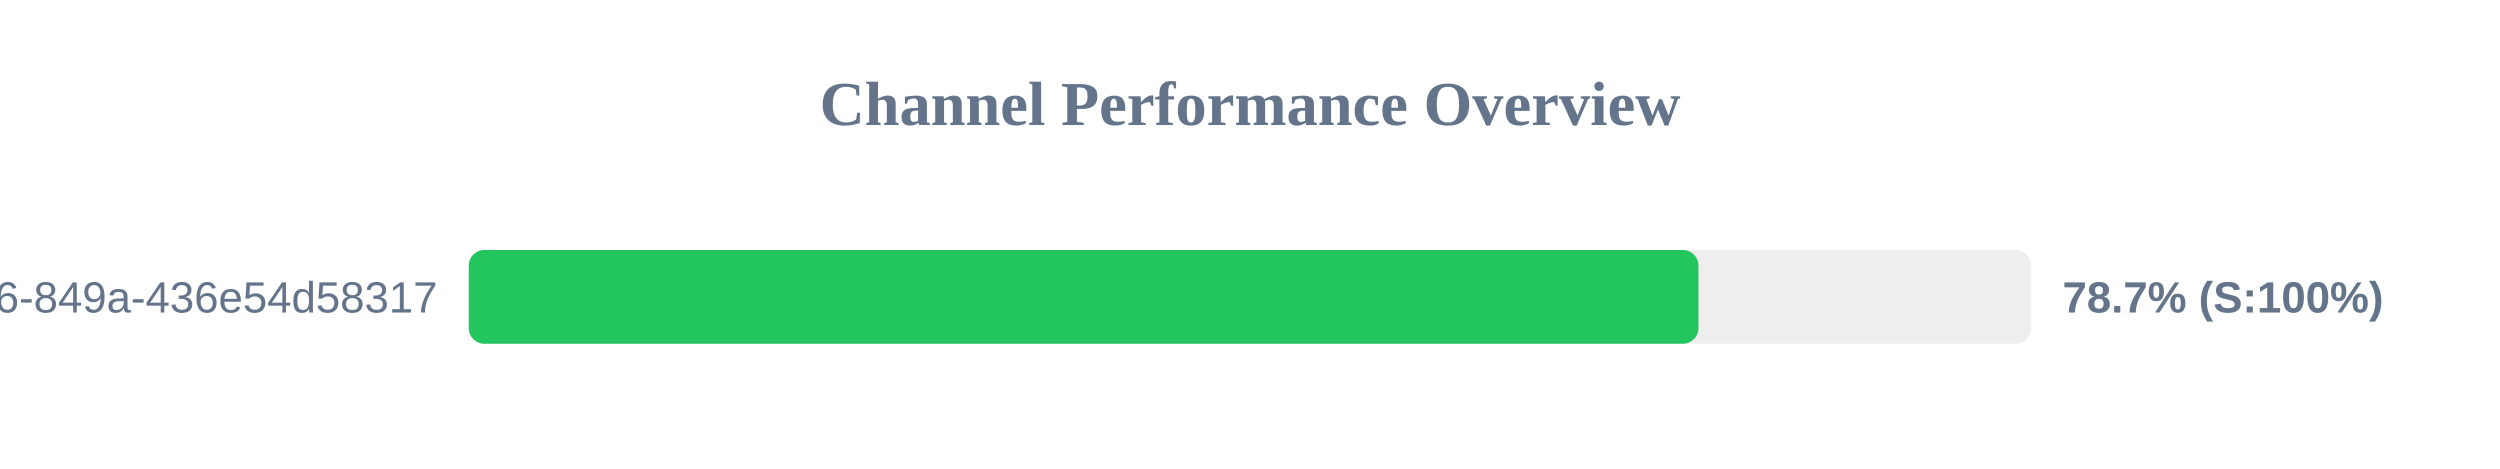
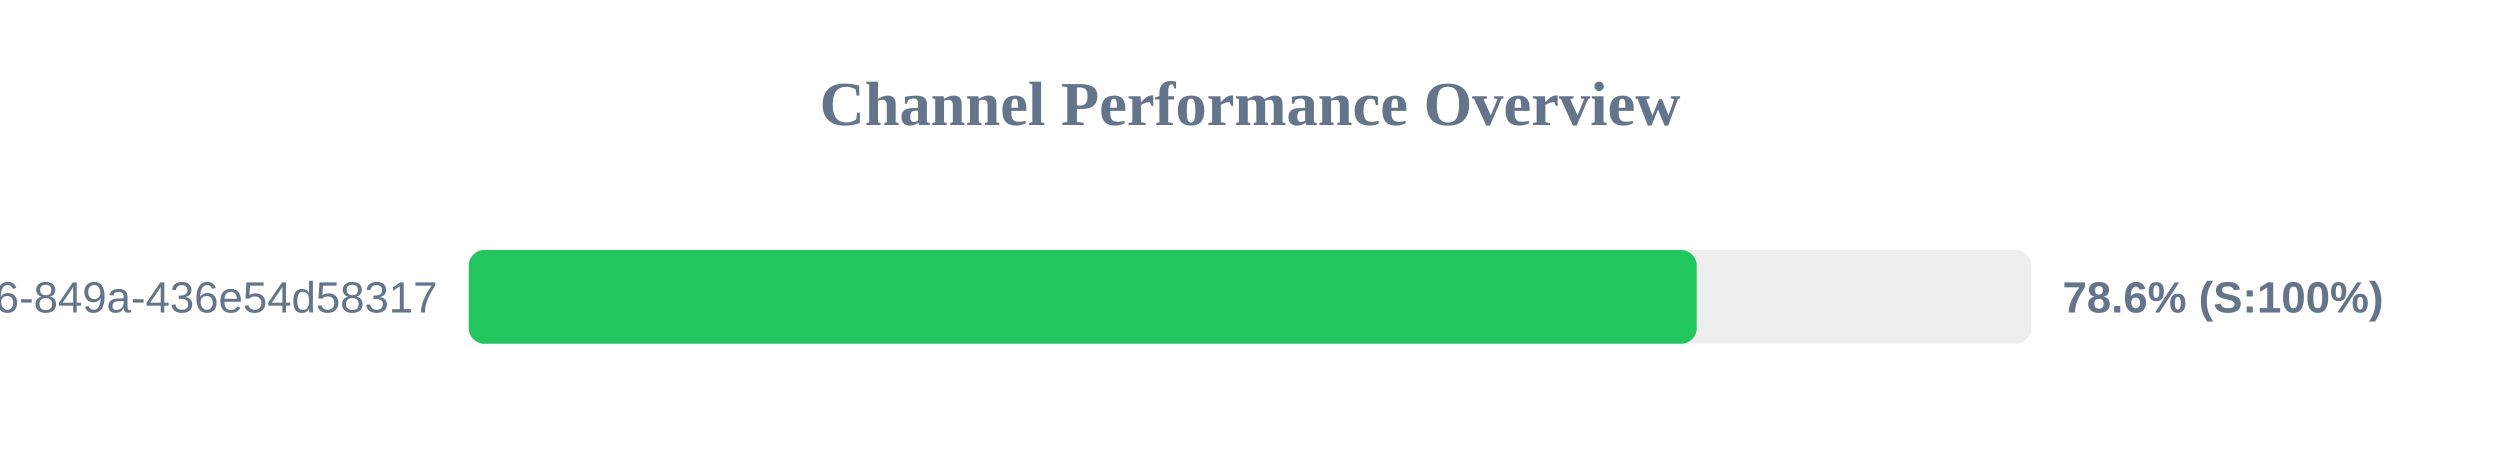
<svg xmlns="http://www.w3.org/2000/svg" width="800" height="150" version="1.1">
  <style>
        .row { font: 14px Arial; fill: #64748b; }
        .score { font: bold 14px Arial; fill: #64748b; }
    </style>
  <text x="400" y="40" text-anchor="middle" font-size="20px" font-weight="bold" fill="#64748b">Channel Performance Overview</text>
  <rect x="150" y="80" width="500" height="30" fill="#eee" rx="5" />
-   <rect x="150" y="80" width="393.5" height="30" fill="#22c55e" rx="5" />
+   <rect x="150" y="80" width="392.95" height="30" fill="#22c55e" rx="5" />
  <text x="140" y="100" text-anchor="end" class="row">?uuid=29fbd51f-03c8-4d76-849a-436e54d58317</text>
-   <text x="660" y="100" text-anchor="start" class="score">78.7% (S:100%)</text>
+   <text x="660" y="100" text-anchor="start" class="score">78.6% (S:100%)</text>
</svg>
